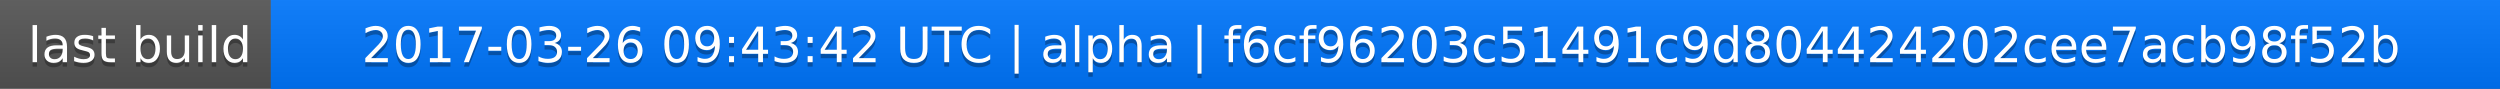
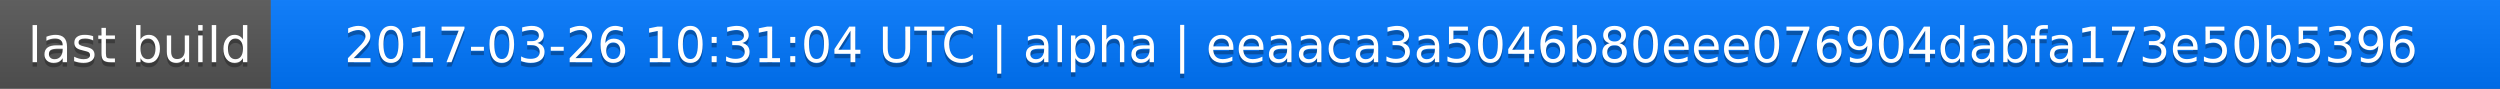
<svg xmlns="http://www.w3.org/2000/svg" width="563" height="20">
  <linearGradient id="a" x2="0" y2="100%">
    <stop offset="0" stop-color="#bbb" stop-opacity=".1" />
    <stop offset="1" stop-opacity=".1" />
  </linearGradient>
  <rect rx="0" width="563" height="20" fill="#555" />
  <rect rx="0" x="61" width="502" height="20" fill="#07f" />
  <path fill="#07f" d="M61 0h4v20h-4z" />
  <rect rx="0" width="563" height="20" fill="url(#a)" />
  <g fill="#fff" text-anchor="middle" font-family="DejaVu Sans,Verdana,Geneva,sans-serif" font-size="11">
    <text x="31.5" y="15" fill="#010101" fill-opacity=".3">last build</text>
    <text x="31.5" y="14">last build</text>
-     <text x="311" y="15" fill="#010101" fill-opacity=".3">2017-03-26 09:43:42 UTC | alpha | f6cf96203c51491c9d804424202cee7acb98f52b</text>
-     <text x="311" y="14">2017-03-26 09:43:42 UTC | alpha | f6cf96203c51491c9d804424202cee7acb98f52b</text>
+     <text x="311" y="15" fill="#010101" fill-opacity=".3">2017-03-26 10:31:04 UTC | alpha | eeaaca3a5046b80eee076904dabfa173e50b5396</text>
+     <text x="311" y="14">2017-03-26 10:31:04 UTC | alpha | eeaaca3a5046b80eee076904dabfa173e50b5396</text>
  </g>
</svg>
